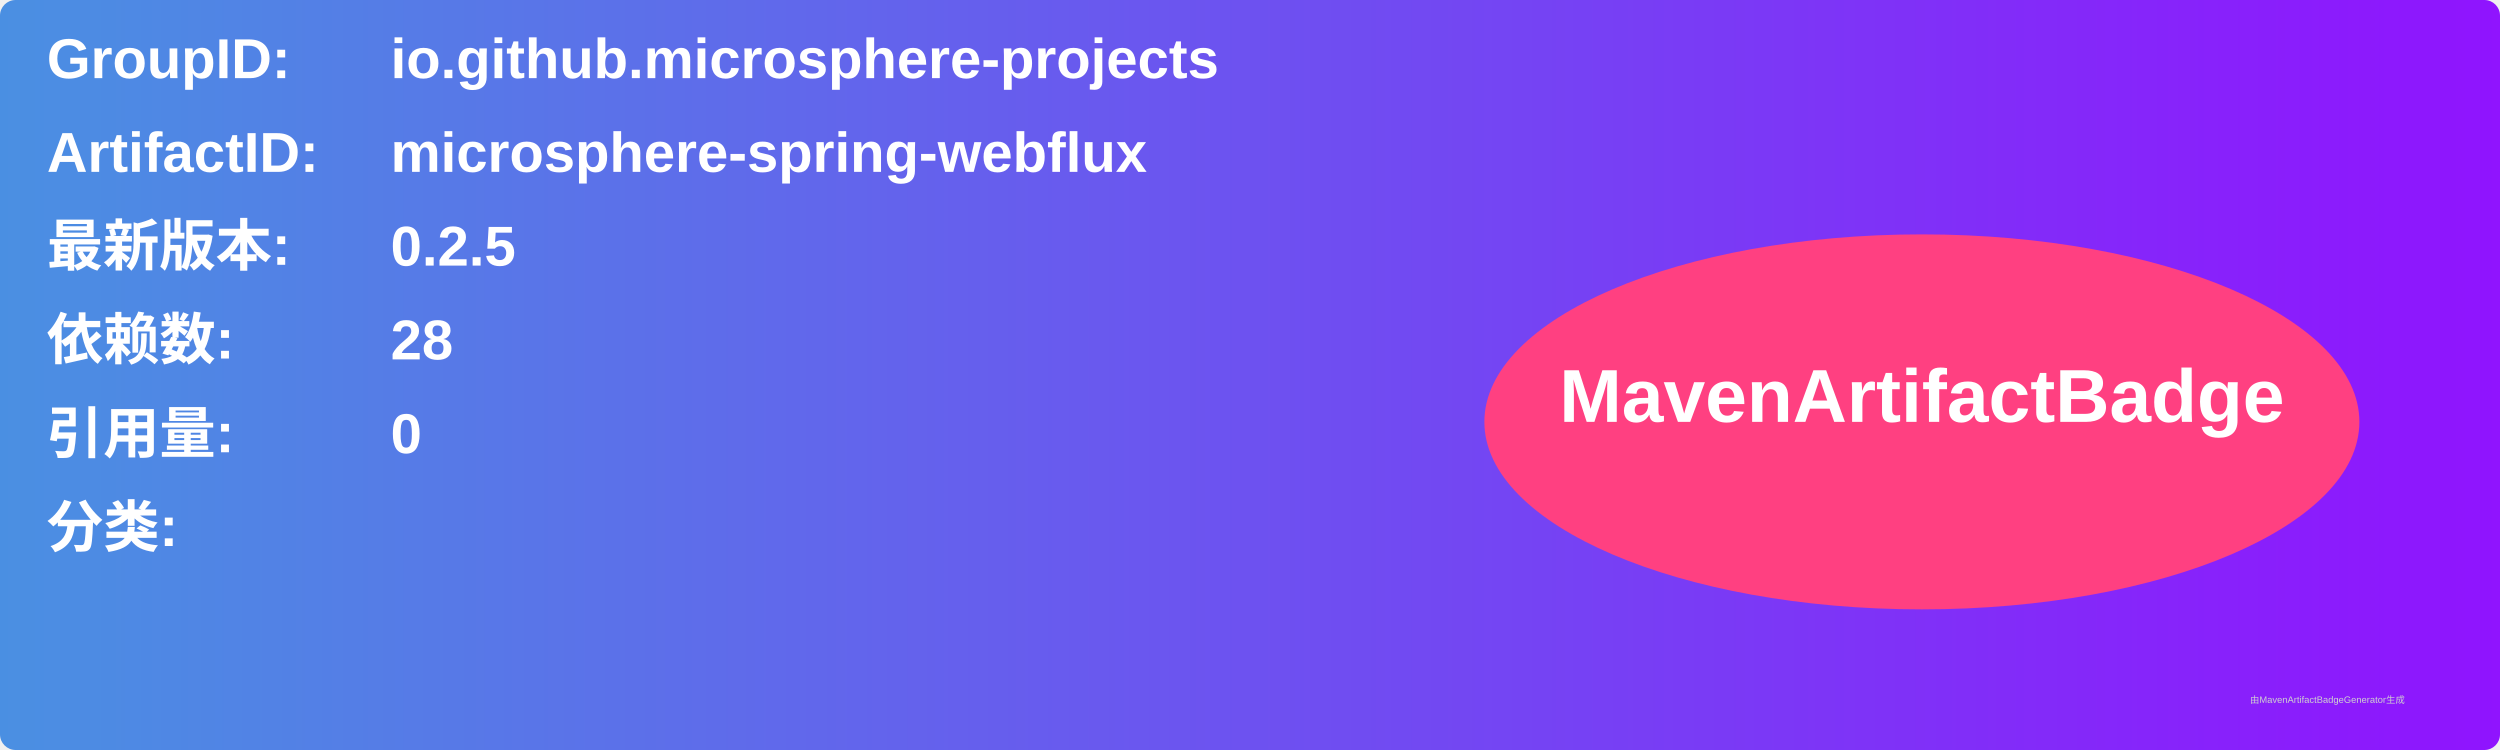
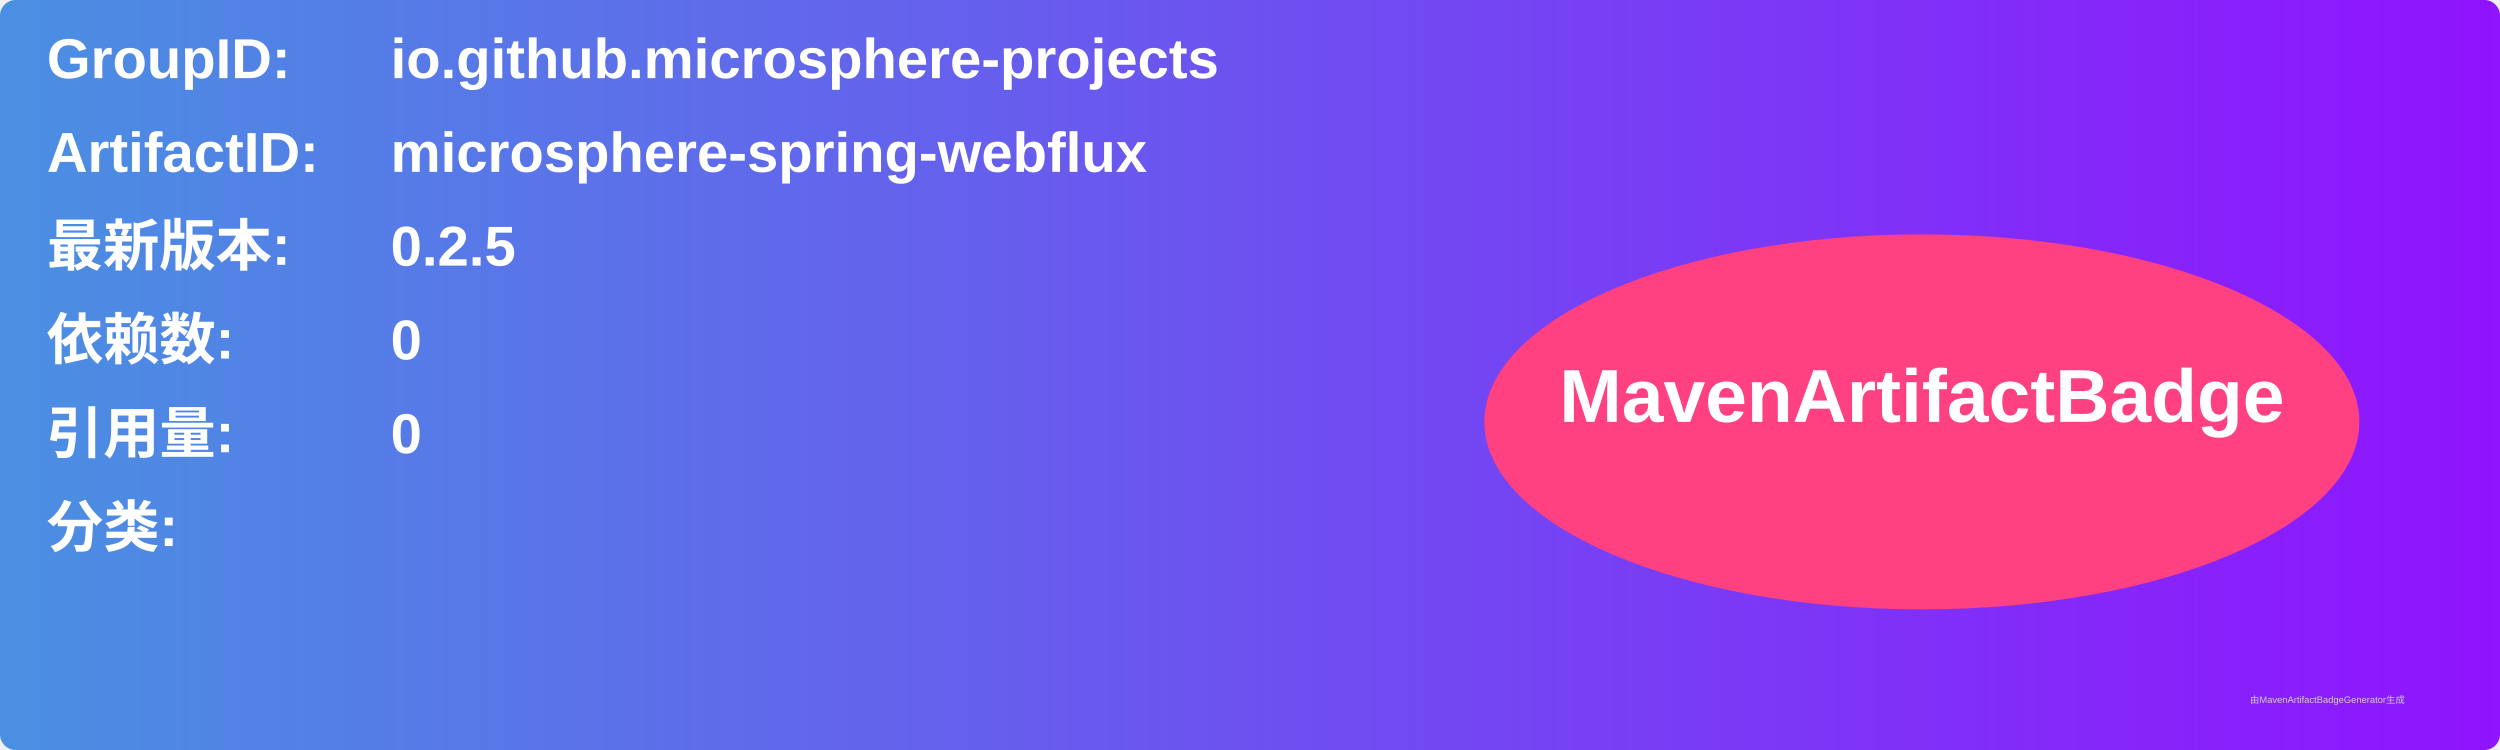
<svg xmlns="http://www.w3.org/2000/svg" width="800" height="240" viewBox="0 0 800 240">
  <linearGradient id="grad" x1="0%" y1="0%" x2="100%" y2="0%">
    <stop offset="0%" stop-color="#4a90e2" />
    <stop offset="100%" stop-color="#9013fe" />
  </linearGradient>
  <rect width="100%" height="100%" rx="5" ry="5" fill="url(#grad)" />
  <g transform="translate(15, 15)">
    <text x="0" y="10" font-family="Arial" font-size="18" fill="white" font-weight="bold" width="260">GroupID:</text>
    <text x="110" y="10" font-family="Arial" font-size="18" fill="white" font-weight="bold" width="460">io.github.microsphere-projects</text>
    <text x="0" y="40" font-family="Arial" font-size="18" fill="white" font-weight="bold" width="260">ArtifactID:</text>
    <text x="110" y="40" font-family="Arial" font-size="18" fill="white" font-weight="bold" width="460">microsphere-spring-webflux</text>
    <text x="0" y="70" font-family="Arial" font-size="18" fill="white" font-weight="bold">最新版本:</text>
    <text x="110" y="70" font-family="Arial" font-size="18" fill="white" font-weight="bold">
      <tspan font-weight="bold">0.2.5</tspan>
    </text>
    <text x="0" y="100" font-family="Arial" font-size="18" fill="white" font-weight="bold">依赖数: </text>
    <text x="110" y="100" font-family="Arial" font-size="18" fill="white">
-       <tspan font-weight="bold">28</tspan>
+       <tspan font-weight="bold">0</tspan>
    </text>
    <text x="0" y="130" font-family="Arial" font-size="18" fill="white" font-weight="bold">引用量: </text>
    <text x="110" y="130" font-family="Arial" font-size="18" fill="white">
      <tspan font-weight="bold">0</tspan>
    </text>
    <text x="0" y="160" font-family="Arial" font-size="18" fill="white" font-weight="bold">分类:</text>
    <text x="10" y="190" font-family="Arial" font-size="10" fill="white">
      <tspan font-weight="bold" />
    </text>
    <ellipse cx="600" cy="120" rx="140" ry="60" fill="#ff4081" />
    <text x="600" y="120" text-anchor="middle" font-family="Arial" font-size="24" fill="white" font-weight="bold">MavenArtifactBadge</text>
  </g>
  <text x="720" y="225" font-family="Arial" font-size="3" fill="#d0d0d0">由MavenArtifactBadgeGenerator生成</text>
</svg>
